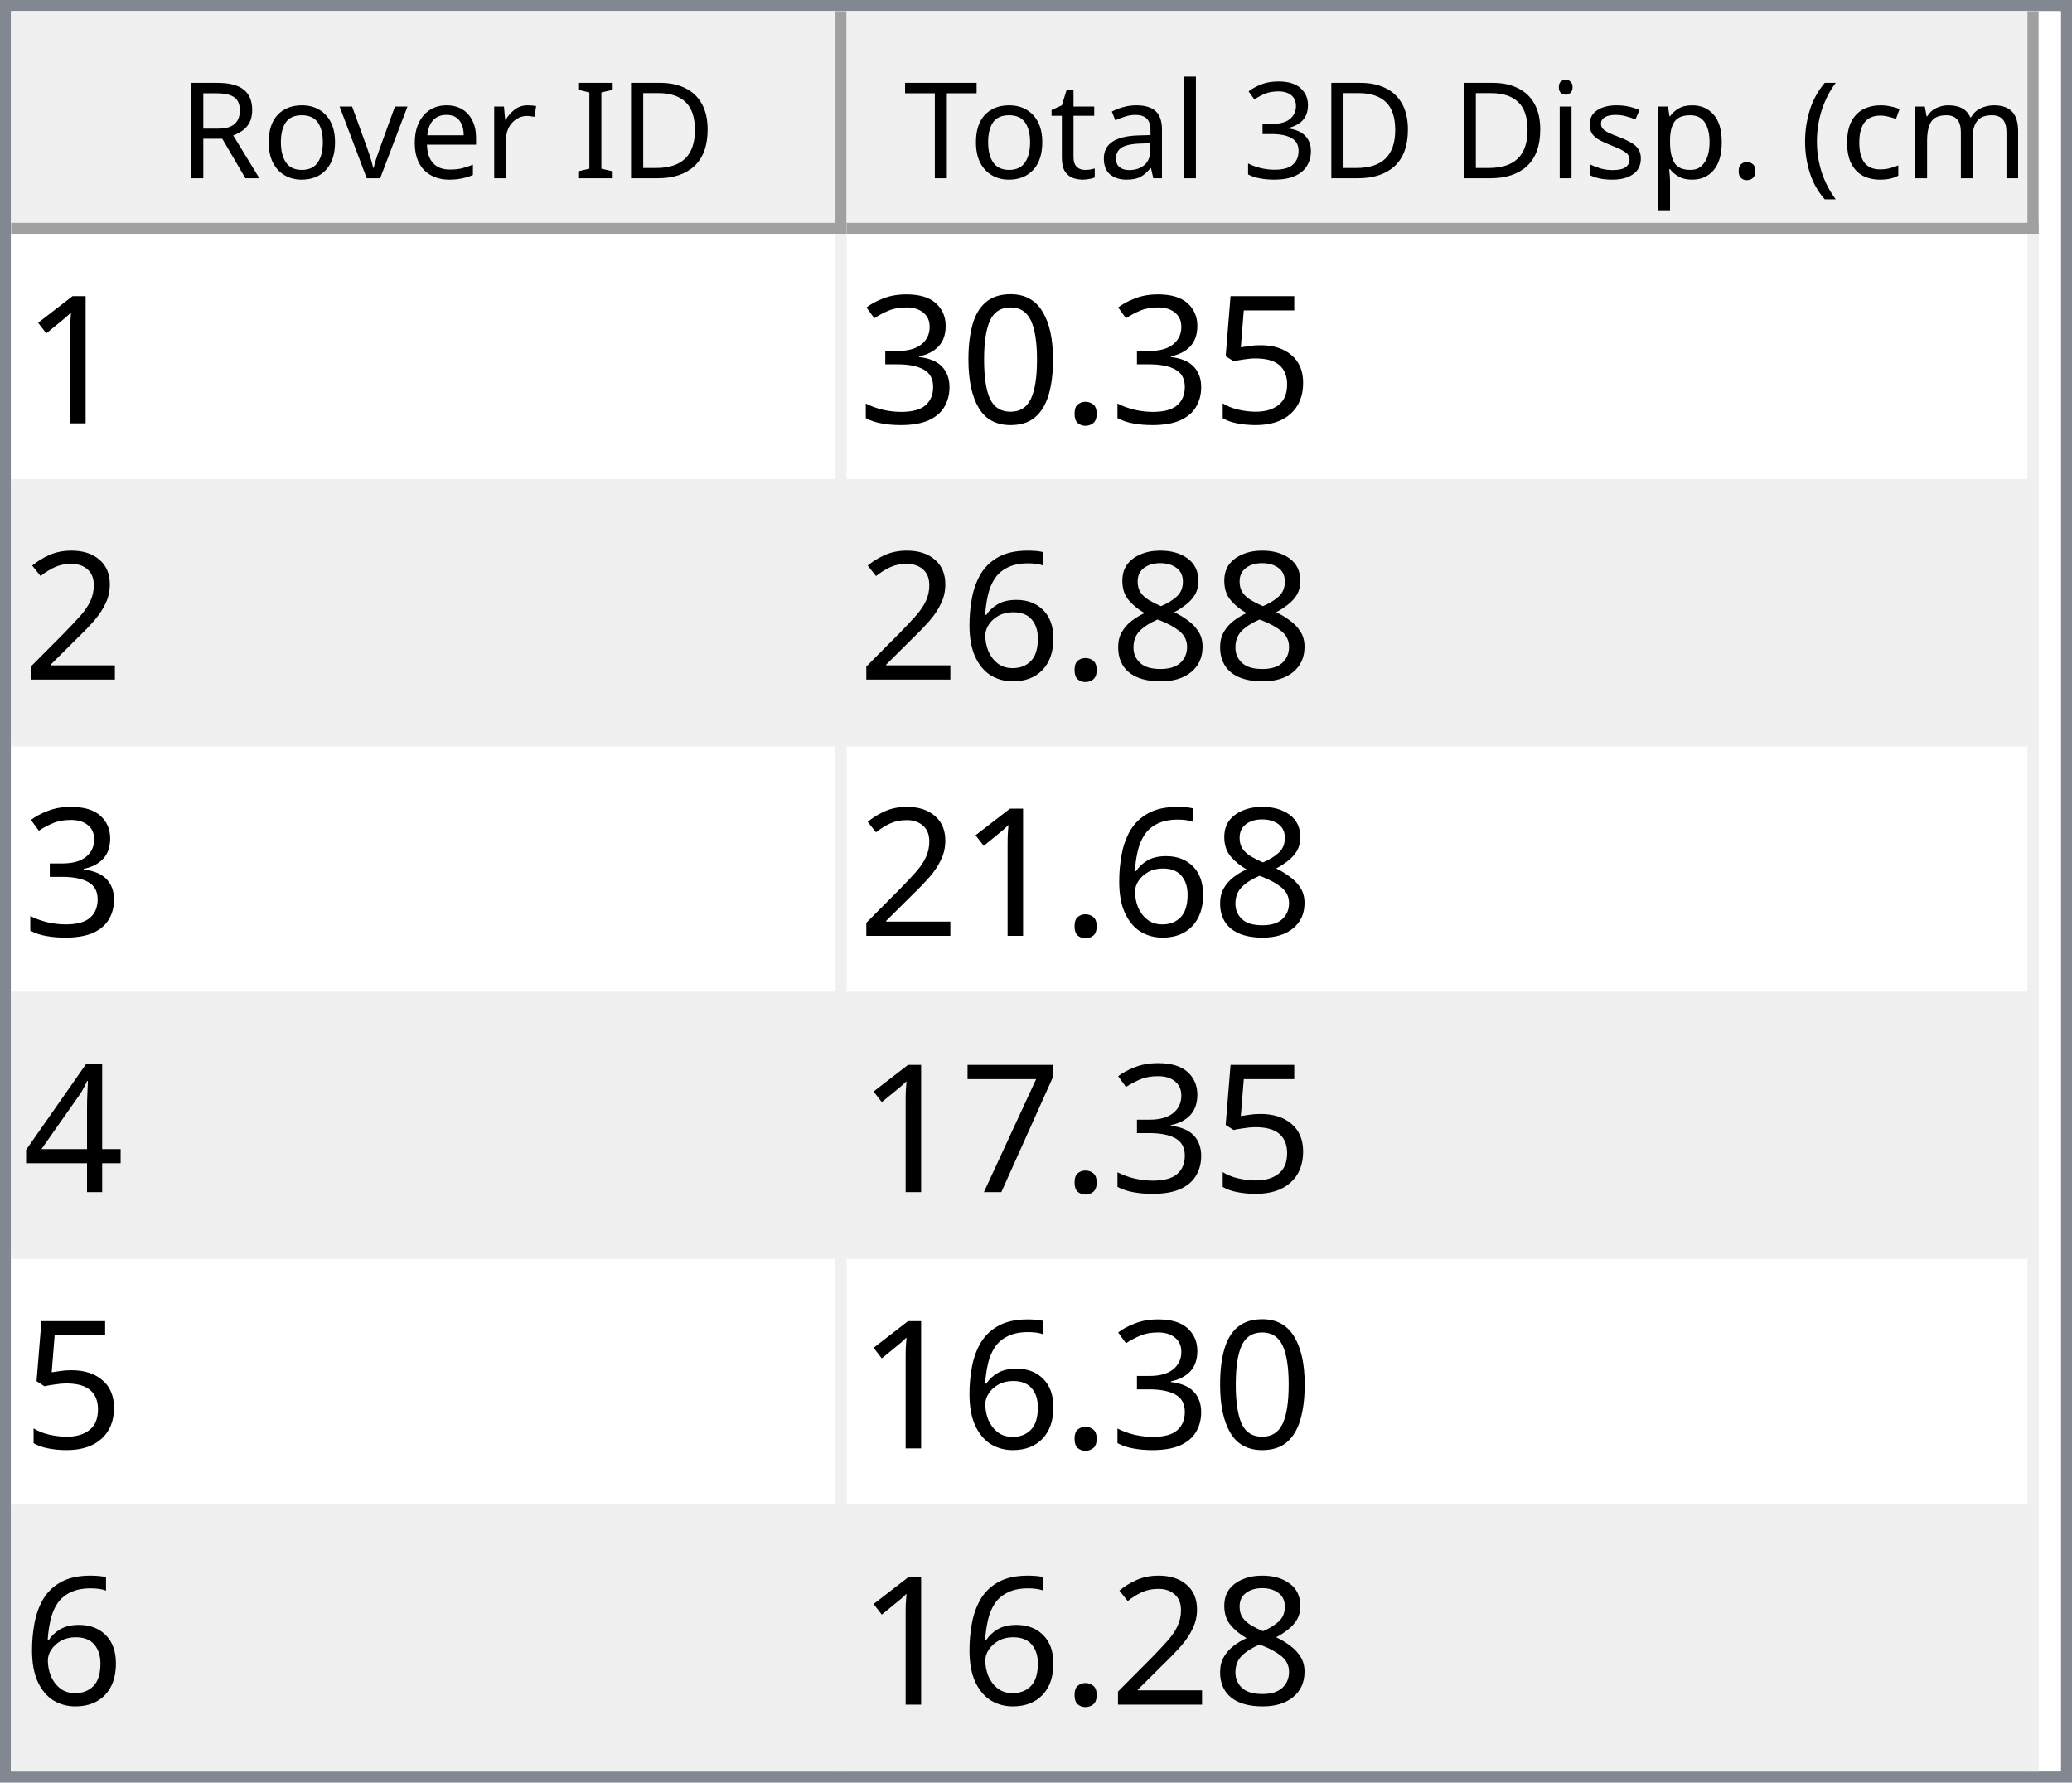
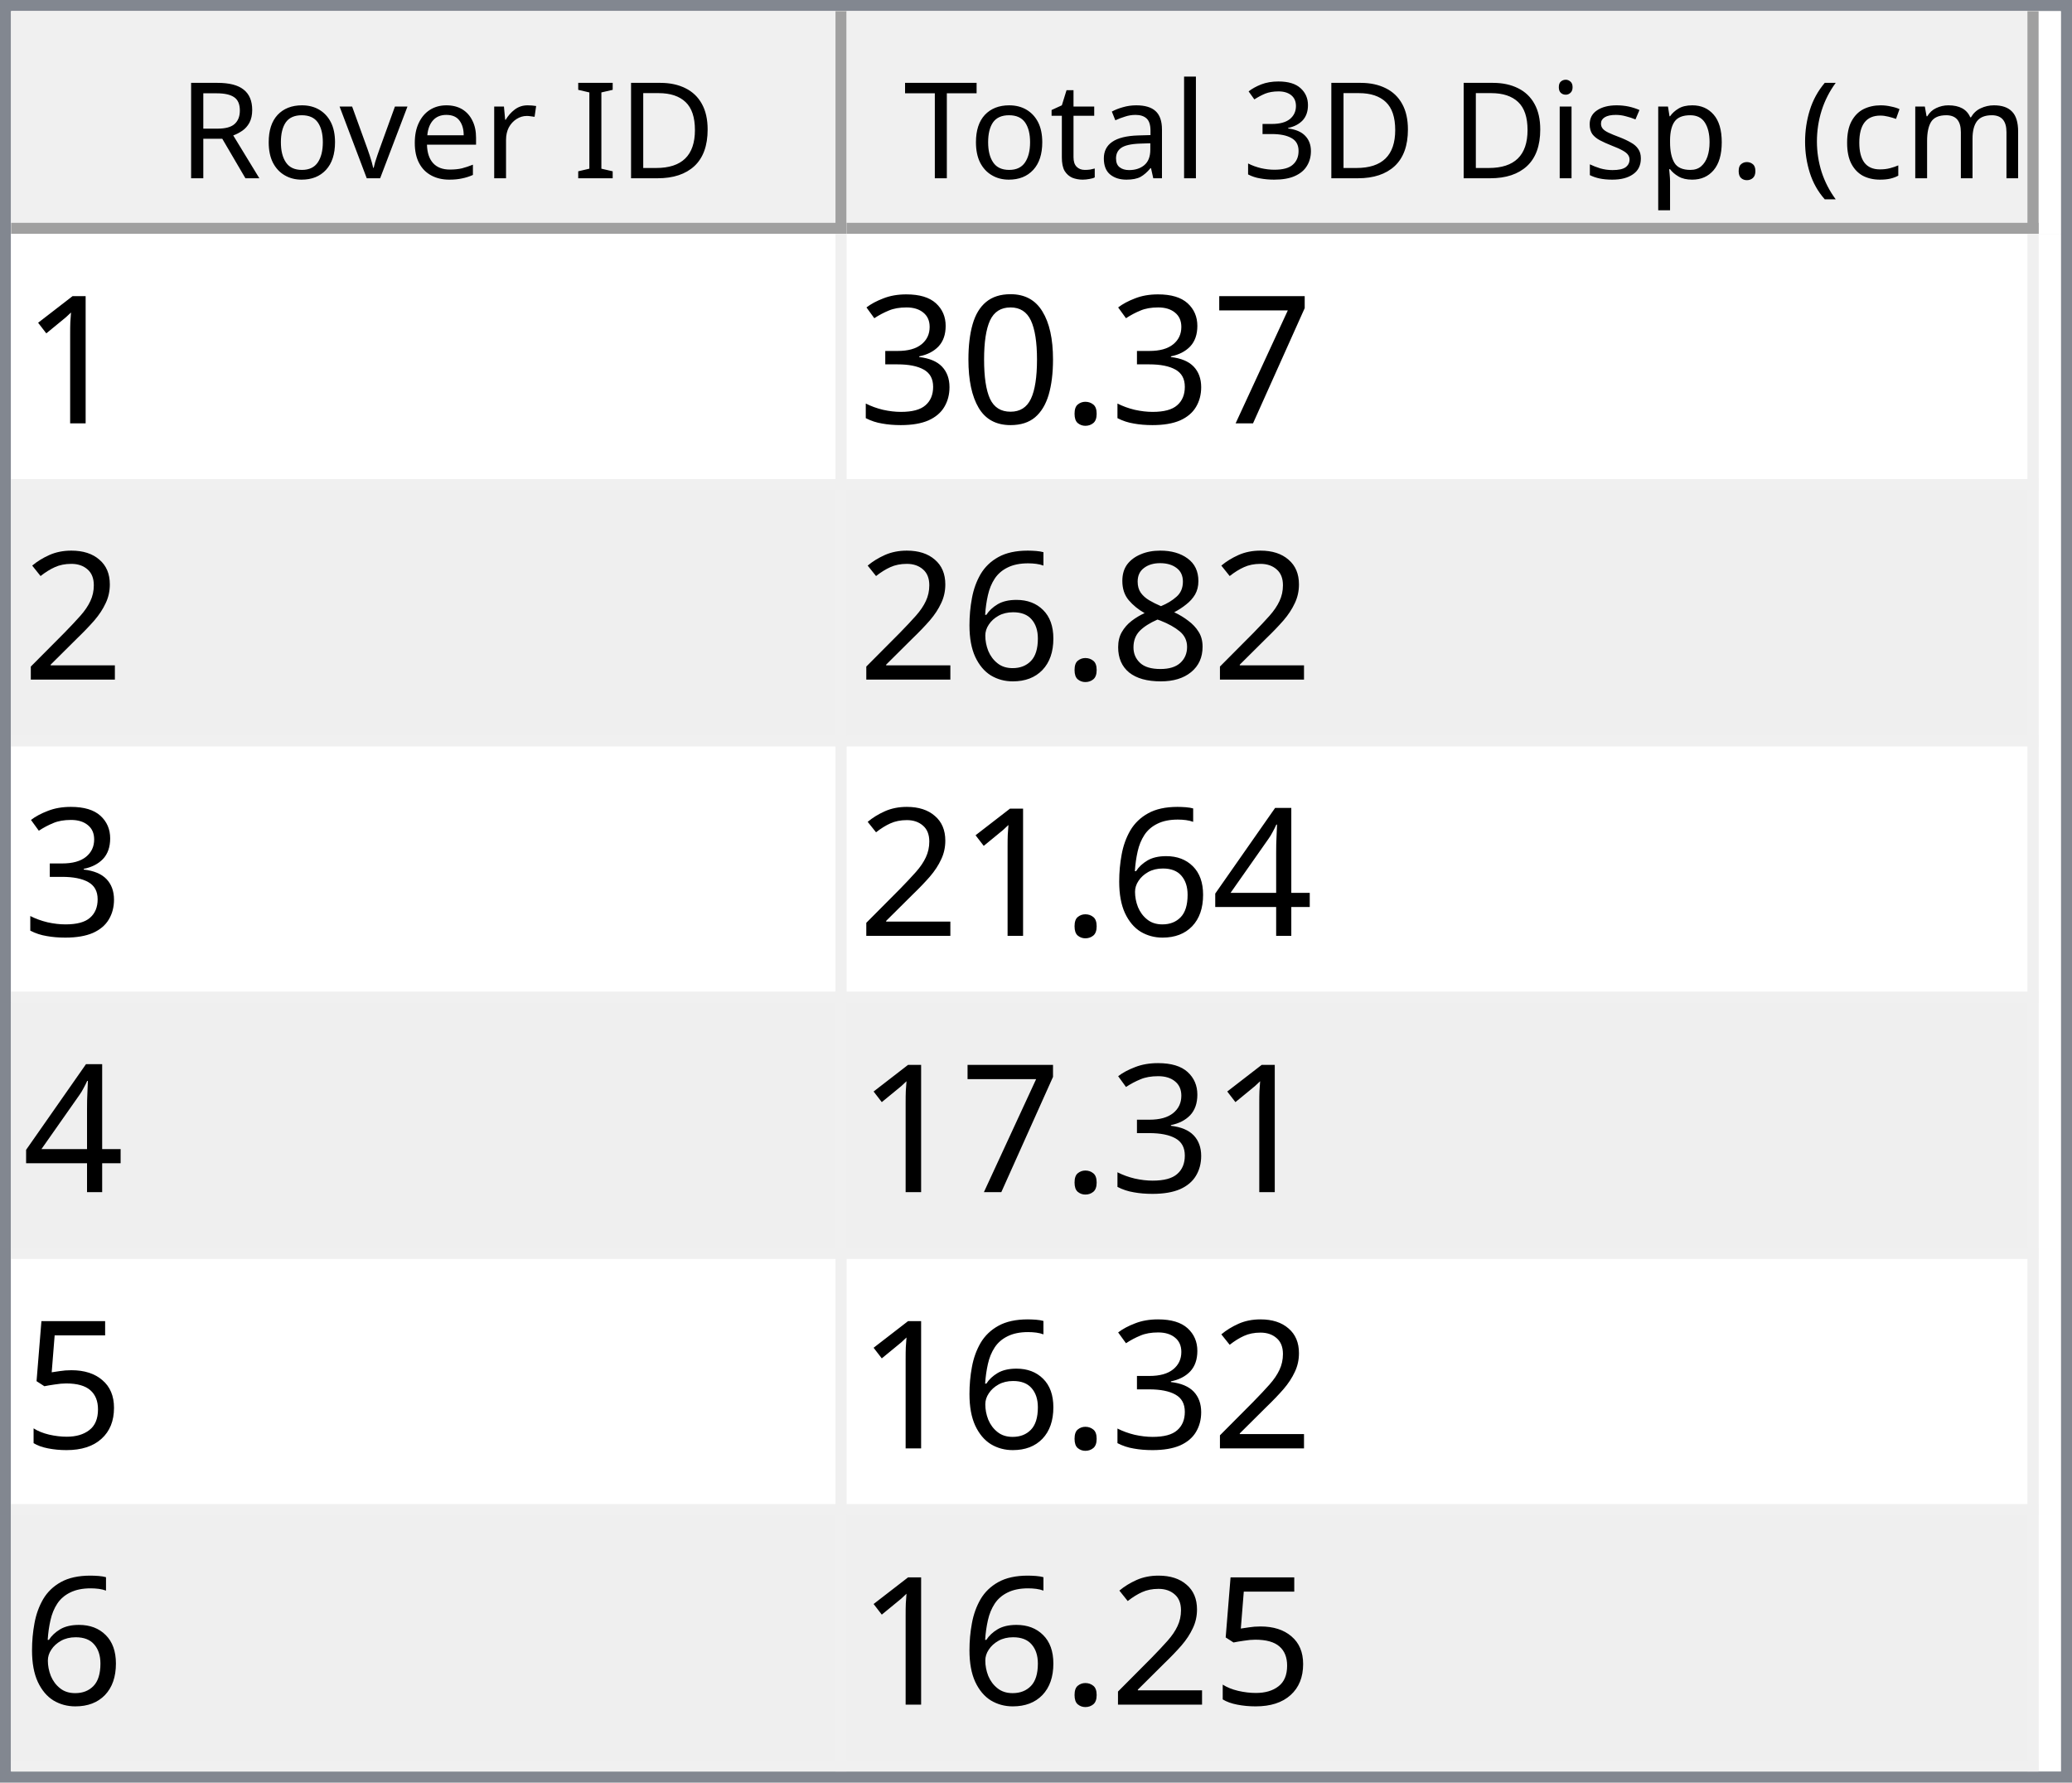
<svg xmlns="http://www.w3.org/2000/svg" style="fill-opacity:1; color-rendering:auto; color-interpolation:auto; text-rendering:auto; stroke:black; stroke-linecap:square; stroke-miterlimit:10; shape-rendering:auto; stroke-opacity:1; fill:black; stroke-dasharray:none; font-weight:normal; stroke-width:1; font-family:'Dialog'; font-style:normal; stroke-linejoin:miter; font-size:12px; stroke-dashoffset:0; image-rendering:auto;" width="186" height="160">
  <defs id="genericDefs" />
  <g>
    <defs id="defs1">
      <clipPath clipPathUnits="userSpaceOnUse" id="clipPath1">
        <path d="M0 0 L186 0 L186 160 L0 160 L0 0 Z" />
      </clipPath>
      <clipPath clipPathUnits="userSpaceOnUse" id="clipPath2">
        <path d="M0 0 L0 160 L186 160 L186 0 Z" />
      </clipPath>
      <clipPath clipPathUnits="userSpaceOnUse" id="clipPath3">
        <path d="M0 0 L0 20 L184 20 L184 0 Z" />
      </clipPath>
      <clipPath clipPathUnits="userSpaceOnUse" id="clipPath4">
        <path d="M0 0 L0 20 L75 20 L75 0 Z" />
      </clipPath>
      <clipPath clipPathUnits="userSpaceOnUse" id="clipPath5">
        <path d="M1 1 L1 19 L74 19 L74 1 Z" />
      </clipPath>
      <clipPath clipPathUnits="userSpaceOnUse" id="clipPath6">
        <path d="M0 0 L0 18 L73 18 L73 0 Z" />
      </clipPath>
      <clipPath clipPathUnits="userSpaceOnUse" id="clipPath7">
        <path d="M-0.5 -0.5 L-0.5 19.5 L74.5 19.5 L74.5 -0.5 Z" />
      </clipPath>
      <clipPath clipPathUnits="userSpaceOnUse" id="clipPath8">
        <path d="M0 0 L0 20 L107 20 L107 0 Z" />
      </clipPath>
      <clipPath clipPathUnits="userSpaceOnUse" id="clipPath9">
        <path d="M1 1 L1 19 L106 19 L106 1 Z" />
      </clipPath>
      <clipPath clipPathUnits="userSpaceOnUse" id="clipPath10">
        <path d="M0 0 L0 18 L105 18 L105 0 Z" />
      </clipPath>
      <clipPath clipPathUnits="userSpaceOnUse" id="clipPath11">
        <path d="M-0.5 -0.5 L-0.5 19.5 L106.5 19.5 L106.5 -0.5 Z" />
      </clipPath>
      <clipPath clipPathUnits="userSpaceOnUse" id="clipPath12">
        <path d="M0 0 L0 138 L184 138 L184 0 Z" />
      </clipPath>
      <clipPath clipPathUnits="userSpaceOnUse" id="clipPath13">
        <path d="M0 0 L0 138 L182 138 L182 0 Z" />
      </clipPath>
      <clipPath clipPathUnits="userSpaceOnUse" id="clipPath14">
        <path d="M-0.5 -0.5 L-0.5 137.5 L181.5 137.5 L181.5 -0.5 Z" />
      </clipPath>
      <clipPath clipPathUnits="userSpaceOnUse" id="clipPath15">
        <path d="M0 0 L0 22 L74 22 L74 0 Z" />
      </clipPath>
      <clipPath clipPathUnits="userSpaceOnUse" id="clipPath16">
        <path d="M0 0 L0 22 L106 22 L106 0 Z" />
      </clipPath>
      <font horiz-adv-x="64.551" id="font1">
        <font-face ascent="107.91" descent="25.098" units-per-em="100" style="font-style:normal; font-family:Segoe UI; font-weight:normal;" />
        <missing-glyph horiz-adv-x="64.551" d="M8.109 0 L8.109 68.266 L56.453 68.266 L56.453 0 L8.109 0 ZM15.328 7.234 L49.219 7.234 L49.219 61.031 L15.328 61.031 L15.328 7.234 Z" />
        <glyph unicode="D" horiz-adv-x="70.117" d="M9.188 0 L9.188 70.016 L28.516 70.016 Q65.531 70.016 65.531 35.891 Q65.531 19.672 55.25 9.836 Q44.969 0 27.734 0 L9.188 0 ZM17.391 62.594 L17.391 7.422 L27.828 7.422 Q41.609 7.422 49.273 14.797 Q56.938 22.172 56.938 35.688 Q56.938 62.594 28.328 62.594 L17.391 62.594 Z" />
        <glyph unicode="I" horiz-adv-x="26.611" d="M17.391 0 L9.188 0 L9.188 70.016 L17.391 70.016 L17.391 0 Z" />
        <glyph unicode=" " horiz-adv-x="27.393" d="" />
        <glyph unicode="r" horiz-adv-x="34.766" d="M34.188 41.891 Q32.078 43.5 28.125 43.5 Q23 43.5 19.555 38.672 Q16.109 33.844 16.109 25.484 L16.109 0 L8.109 0 L8.109 50 L16.109 50 L16.109 39.703 L16.312 39.703 Q18.016 44.969 21.531 47.922 Q25.047 50.875 29.391 50.875 Q32.516 50.875 34.188 50.203 L34.188 41.891 Z" />
        <glyph unicode="e" horiz-adv-x="52.295" d="M48.297 23 L12.984 23 Q13.188 14.656 17.484 10.109 Q21.781 5.562 29.297 5.562 Q37.75 5.562 44.828 11.141 L44.828 3.609 Q38.234 -1.172 27.391 -1.172 Q16.797 -1.172 10.742 5.641 Q4.688 12.453 4.688 24.812 Q4.688 36.469 11.305 43.82 Q17.922 51.172 27.734 51.172 Q37.547 51.172 42.922 44.828 Q48.297 38.484 48.297 27.203 L48.297 23 ZM40.094 29.781 Q40.047 36.719 36.75 40.578 Q33.453 44.438 27.594 44.438 Q21.922 44.438 17.969 40.383 Q14.016 36.328 13.094 29.781 L40.094 29.781 Z" />
        <glyph unicode="v" horiz-adv-x="47.9" d="M47.406 50 L27.484 0 L19.625 0 L0.688 50 L9.469 50 L22.172 13.672 Q23.578 9.672 23.922 6.688 L24.125 6.688 Q24.609 10.453 25.688 13.484 L38.969 50 L47.406 50 Z" />
        <glyph unicode="o" horiz-adv-x="58.594" d="M29 -1.172 Q17.922 -1.172 11.305 5.836 Q4.688 12.844 4.688 24.422 Q4.688 37.016 11.57 44.094 Q18.453 51.172 30.172 51.172 Q41.359 51.172 47.633 44.289 Q53.906 37.406 53.906 25.203 Q53.906 13.234 47.141 6.031 Q40.375 -1.172 29 -1.172 ZM29.594 44.438 Q21.875 44.438 17.383 39.188 Q12.891 33.938 12.891 24.703 Q12.891 15.828 17.43 10.695 Q21.969 5.562 29.594 5.562 Q37.359 5.562 41.531 10.594 Q45.703 15.625 45.703 24.906 Q45.703 34.281 41.531 39.359 Q37.359 44.438 29.594 44.438 Z" />
        <glyph unicode="R" horiz-adv-x="59.814" d="M59.375 0 L49.609 0 L37.891 19.625 Q36.281 22.359 34.766 24.289 Q33.25 26.219 31.664 27.438 Q30.078 28.656 28.25 29.219 Q26.422 29.781 24.125 29.781 L17.391 29.781 L17.391 0 L9.188 0 L9.188 70.016 L30.078 70.016 Q34.672 70.016 38.555 68.867 Q42.438 67.719 45.289 65.375 Q48.141 63.031 49.758 59.547 Q51.375 56.062 51.375 51.375 Q51.375 47.703 50.273 44.656 Q49.172 41.609 47.148 39.211 Q45.125 36.812 42.266 35.133 Q39.406 33.453 35.844 32.516 L35.844 32.328 Q37.594 31.547 38.891 30.547 Q40.188 29.547 41.359 28.18 Q42.531 26.812 43.68 25.078 Q44.828 23.344 46.234 21.047 L59.375 0 ZM17.391 62.594 L17.391 37.203 L28.516 37.203 Q31.594 37.203 34.203 38.133 Q36.812 39.062 38.719 40.797 Q40.625 42.531 41.703 45.047 Q42.781 47.562 42.781 50.688 Q42.781 56.297 39.141 59.445 Q35.5 62.594 28.609 62.594 L17.391 62.594 Z" />
        <glyph unicode=")" horiz-adv-x="30.176" d="M8.297 -15.922 L1.172 -15.922 Q16.406 2.344 16.406 26.812 Q16.406 51.469 1.078 70.016 L8.297 70.016 Q23.531 52.156 23.531 26.703 Q23.531 1.375 8.297 -15.922 Z" />
        <glyph unicode="m" horiz-adv-x="86.133" d="M79.109 0 L71.094 0 L71.094 28.719 Q71.094 37.016 68.531 40.727 Q65.969 44.438 59.906 44.438 Q54.781 44.438 51.195 39.75 Q47.609 35.062 47.609 28.516 L47.609 0 L39.594 0 L39.594 29.688 Q39.594 44.438 28.219 44.438 Q22.953 44.438 19.531 40.016 Q16.109 35.594 16.109 28.516 L16.109 0 L8.109 0 L8.109 50 L16.109 50 L16.109 42.094 L16.312 42.094 Q21.625 51.172 31.844 51.172 Q36.969 51.172 40.773 48.312 Q44.578 45.453 46 40.828 Q51.562 51.172 62.594 51.172 Q79.109 51.172 79.109 30.812 L79.109 0 Z" />
        <glyph unicode="c" horiz-adv-x="46.191" d="M42.188 2.297 Q36.422 -1.172 28.516 -1.172 Q17.828 -1.172 11.258 5.789 Q4.688 12.75 4.688 23.828 Q4.688 36.188 11.766 43.68 Q18.844 51.172 30.672 51.172 Q37.25 51.172 42.281 48.734 L42.281 40.531 Q36.719 44.438 30.375 44.438 Q22.703 44.438 17.797 38.945 Q12.891 33.453 12.891 24.516 Q12.891 15.719 17.508 10.641 Q22.125 5.562 29.891 5.562 Q36.422 5.562 42.188 9.906 L42.188 2.297 Z" />
        <glyph unicode="(" horiz-adv-x="30.176" d="M29.109 -15.922 L21.969 -15.922 Q6.844 1.375 6.844 26.703 Q6.844 52.156 21.969 70.016 L29.203 70.016 Q13.875 51.469 13.875 26.812 Q13.875 2.344 29.109 -15.922 Z" />
        <glyph unicode="." horiz-adv-x="21.68" d="M10.891 -1.078 Q8.641 -1.078 7.055 0.539 Q5.469 2.156 5.469 4.391 Q5.469 6.641 7.055 8.273 Q8.641 9.906 10.891 9.906 Q13.188 9.906 14.797 8.273 Q16.406 6.641 16.406 4.391 Q16.406 2.156 14.797 0.539 Q13.188 -1.078 10.891 -1.078 Z" />
        <glyph unicode="p" horiz-adv-x="58.789" d="M16.312 7.234 L16.109 7.234 L16.109 -23 L8.109 -23 L8.109 50 L16.109 50 L16.109 41.219 L16.312 41.219 Q22.219 51.172 33.594 51.172 Q43.266 51.172 48.688 44.461 Q54.109 37.75 54.109 26.469 Q54.109 13.922 48 6.375 Q41.891 -1.172 31.297 -1.172 Q21.578 -1.172 16.312 7.234 ZM16.109 27.391 L16.109 20.406 Q16.109 14.203 20.141 9.883 Q24.172 5.562 30.375 5.562 Q37.641 5.562 41.773 11.133 Q45.906 16.703 45.906 26.609 Q45.906 34.969 42.047 39.703 Q38.188 44.438 31.594 44.438 Q24.609 44.438 20.359 39.578 Q16.109 34.719 16.109 27.391 Z" />
        <glyph unicode="s" horiz-adv-x="42.432" d="M5.078 1.812 L5.078 10.406 Q11.625 5.562 19.484 5.562 Q30.031 5.562 30.031 12.594 Q30.031 14.594 29.125 15.992 Q28.219 17.391 26.68 18.461 Q25.141 19.531 23.07 20.383 Q21 21.234 18.609 22.172 Q15.281 23.484 12.766 24.828 Q10.25 26.172 8.57 27.859 Q6.891 29.547 6.031 31.695 Q5.172 33.844 5.172 36.719 Q5.172 40.234 6.789 42.945 Q8.406 45.656 11.086 47.484 Q13.766 49.312 17.211 50.242 Q20.656 51.172 24.312 51.172 Q30.812 51.172 35.938 48.922 L35.938 40.828 Q30.422 44.438 23.25 44.438 Q21 44.438 19.195 43.922 Q17.391 43.406 16.094 42.477 Q14.797 41.547 14.086 40.258 Q13.375 38.969 13.375 37.406 Q13.375 35.453 14.086 34.133 Q14.797 32.812 16.164 31.789 Q17.531 30.766 19.484 29.938 Q21.438 29.109 23.922 28.125 Q27.25 26.859 29.883 25.516 Q32.516 24.172 34.375 22.484 Q36.234 20.797 37.234 18.602 Q38.234 16.406 38.234 13.375 Q38.234 9.672 36.602 6.938 Q34.969 4.203 32.234 2.398 Q29.5 0.594 25.93 -0.289 Q22.359 -1.172 18.453 -1.172 Q10.75 -1.172 5.078 1.812 Z" />
        <glyph unicode="i" horiz-adv-x="24.219" d="M12.203 62.703 Q10.062 62.703 8.547 64.164 Q7.031 65.625 7.031 67.875 Q7.031 70.125 8.547 71.609 Q10.062 73.094 12.203 73.094 Q14.406 73.094 15.945 71.609 Q17.484 70.125 17.484 67.875 Q17.484 65.719 15.945 64.211 Q14.406 62.703 12.203 62.703 ZM16.109 0 L8.109 0 L8.109 50 L16.109 50 L16.109 0 Z" />
        <glyph unicode="3" horiz-adv-x="53.906" d="M46.531 19.828 Q46.531 15.094 44.75 11.211 Q42.969 7.328 39.719 4.57 Q36.469 1.812 31.93 0.297 Q27.391 -1.219 21.922 -1.219 Q11.922 -1.219 6 2.594 L6 11.188 Q13.094 5.609 22.219 5.609 Q25.875 5.609 28.828 6.539 Q31.781 7.469 33.906 9.227 Q36.031 10.984 37.18 13.477 Q38.328 15.969 38.328 19.094 Q38.328 32.812 18.797 32.812 L12.984 32.812 L12.984 39.594 L18.5 39.594 Q35.797 39.594 35.797 52.484 Q35.797 64.406 22.609 64.406 Q15.188 64.406 8.688 59.422 L8.688 67.188 Q15.375 71.188 24.609 71.188 Q29 71.188 32.57 69.969 Q36.141 68.75 38.68 66.555 Q41.219 64.359 42.609 61.281 Q44 58.203 44 54.5 Q44 40.672 30.031 36.719 L30.031 36.531 Q33.594 36.141 36.625 34.797 Q39.656 33.453 41.852 31.305 Q44.047 29.156 45.289 26.25 Q46.531 23.344 46.531 19.828 Z" />
        <glyph unicode="l" horiz-adv-x="24.219" d="M16.109 0 L8.109 0 L8.109 74.031 L16.109 74.031 L16.109 0 Z" />
        <glyph unicode="a" horiz-adv-x="50.879" d="M43.891 0 L35.891 0 L35.891 7.812 L35.688 7.812 Q30.469 -1.172 20.312 -1.172 Q12.844 -1.172 8.617 2.781 Q4.391 6.734 4.391 13.281 Q4.391 27.297 20.906 29.594 L35.891 31.688 Q35.891 44.438 25.594 44.438 Q16.547 44.438 9.281 38.281 L9.281 46.484 Q16.656 51.172 26.266 51.172 Q43.891 51.172 43.891 32.516 L43.891 0 ZM35.891 25.297 L23.828 23.641 Q18.266 22.859 15.43 20.875 Q12.594 18.891 12.594 13.875 Q12.594 10.203 15.211 7.883 Q17.828 5.562 22.172 5.562 Q28.125 5.562 32.008 9.742 Q35.891 13.922 35.891 20.312 L35.891 25.297 Z" />
        <glyph unicode="t" horiz-adv-x="33.887" d="M31.297 0.484 Q28.469 -1.078 23.828 -1.078 Q10.688 -1.078 10.688 13.578 L10.688 43.172 L2.094 43.172 L2.094 50 L10.688 50 L10.688 62.203 L18.703 64.797 L18.703 50 L31.297 50 L31.297 43.172 L18.703 43.172 L18.703 14.984 Q18.703 9.969 20.414 7.82 Q22.125 5.672 26.078 5.672 Q29.109 5.672 31.297 7.328 L31.297 0.484 Z" />
        <glyph unicode="T" horiz-adv-x="52.393" d="M50.594 62.594 L30.375 62.594 L30.375 0 L22.172 0 L22.172 62.594 L2 62.594 L2 70.016 L50.594 70.016 L50.594 62.594 Z" />
      </font>
      <font horiz-adv-x="75.0" id="font2">
        <font-face ascent="100.537" descent="21.973" units-per-em="100" style="font-style:normal; font-family:sans-serif; font-weight:normal;" />
        <missing-glyph horiz-adv-x="75.0" d="M12.5 0 L12.5 62.5 L62.5 62.5 L62.5 0 L12.5 0 ZM14.062 1.562 L60.938 1.562 L60.938 60.938 L14.062 60.938 L14.062 1.562 Z" />
        <glyph unicode="1" horiz-adv-x="55.615" d="M37.25 0 L28.469 0 L28.469 56 Q25.297 52.984 20.141 49.953 Q14.984 46.922 10.891 45.406 L10.891 53.906 Q18.266 57.375 23.781 62.305 Q29.297 67.234 31.594 71.875 L37.25 71.875 L37.25 0 Z" />
-         <glyph unicode="5" horiz-adv-x="55.615" d="M4.156 18.75 L13.375 19.531 Q14.406 12.797 18.141 9.398 Q21.875 6 27.156 6 Q33.5 6 37.891 10.789 Q42.281 15.578 42.281 23.484 Q42.281 31 38.062 35.352 Q33.844 39.703 27 39.703 Q22.75 39.703 19.336 37.773 Q15.922 35.844 13.969 32.766 L5.719 33.844 L12.641 70.609 L48.25 70.609 L48.25 62.203 L19.672 62.203 L15.828 42.969 Q22.266 47.469 29.344 47.469 Q38.719 47.469 45.164 40.969 Q51.609 34.469 51.609 24.266 Q51.609 14.547 45.953 7.469 Q39.062 -1.219 27.156 -1.219 Q17.391 -1.219 11.211 4.25 Q5.031 9.719 4.156 18.75 Z" />
+         <glyph unicode="7" horiz-adv-x="55.615" d="M4.734 62.203 L4.734 70.656 L51.078 70.656 L51.078 63.812 Q44.234 56.547 37.523 44.484 Q30.812 32.422 27.156 19.672 Q24.516 10.688 23.781 0 L14.75 0 Q14.891 8.453 18.062 20.414 Q21.234 32.375 27.172 43.484 Q33.109 54.594 39.797 62.203 L4.734 62.203 Z" />
        <glyph unicode="." horiz-adv-x="27.783" d="M9.078 0 L9.078 10.016 L19.094 10.016 L19.094 0 L9.078 0 Z" />
        <glyph unicode="0" horiz-adv-x="55.615" d="M4.156 35.297 Q4.156 48 6.766 55.742 Q9.375 63.484 14.523 67.68 Q19.672 71.875 27.484 71.875 Q33.25 71.875 37.594 69.555 Q41.938 67.234 44.773 62.867 Q47.609 58.5 49.219 52.227 Q50.828 45.953 50.828 35.297 Q50.828 22.703 48.242 14.969 Q45.656 7.234 40.508 3.008 Q35.359 -1.219 27.484 -1.219 Q17.141 -1.219 11.234 6.203 Q4.156 15.141 4.156 35.297 ZM13.188 35.297 Q13.188 17.672 17.312 11.836 Q21.438 6 27.484 6 Q33.547 6 37.672 11.859 Q41.797 17.719 41.797 35.297 Q41.797 52.984 37.672 58.789 Q33.547 64.594 27.391 64.594 Q21.344 64.594 17.719 59.469 Q13.188 52.938 13.188 35.297 Z" />
        <glyph unicode="3" horiz-adv-x="55.615" d="M4.203 18.891 L12.984 20.062 Q14.5 12.594 18.141 9.297 Q21.781 6 27 6 Q33.203 6 37.477 10.297 Q41.75 14.594 41.75 20.953 Q41.75 27 37.797 30.93 Q33.844 34.859 27.734 34.859 Q25.25 34.859 21.531 33.891 L22.516 41.609 Q23.391 41.5 23.922 41.5 Q29.547 41.5 34.039 44.43 Q38.531 47.359 38.531 53.469 Q38.531 58.297 35.258 61.477 Q31.984 64.656 26.812 64.656 Q21.688 64.656 18.266 61.43 Q14.844 58.203 13.875 51.766 L5.078 53.328 Q6.688 62.156 12.398 67.016 Q18.109 71.875 26.609 71.875 Q32.469 71.875 37.398 69.359 Q42.328 66.844 44.945 62.5 Q47.562 58.156 47.562 53.266 Q47.562 48.641 45.07 44.828 Q42.578 41.016 37.703 38.766 Q44.047 37.312 47.562 32.695 Q51.078 28.078 51.078 21.141 Q51.078 11.766 44.242 5.25 Q37.406 -1.266 26.953 -1.266 Q17.531 -1.266 11.305 4.352 Q5.078 9.969 4.203 18.891 Z" />
        <glyph unicode="2" horiz-adv-x="55.615" d="M50.344 8.453 L50.344 0 L3.031 0 Q2.938 3.172 4.047 6.109 Q5.859 10.938 9.836 15.625 Q13.812 20.312 21.344 26.469 Q33.016 36.031 37.117 41.625 Q41.219 47.219 41.219 52.203 Q41.219 57.422 37.477 61.008 Q33.734 64.594 27.734 64.594 Q21.391 64.594 17.578 60.789 Q13.766 56.984 13.719 50.25 L4.688 51.172 Q5.609 61.281 11.664 66.578 Q17.719 71.875 27.938 71.875 Q38.234 71.875 44.242 66.164 Q50.25 60.453 50.25 52 Q50.25 47.703 48.492 43.555 Q46.734 39.406 42.656 34.812 Q38.578 30.219 29.109 22.219 Q21.188 15.578 18.945 13.211 Q16.703 10.844 15.234 8.453 L50.344 8.453 Z" />
        <glyph unicode="8" horiz-adv-x="55.615" d="M17.672 38.812 Q12.203 40.828 9.57 44.539 Q6.938 48.25 6.938 53.422 Q6.938 61.234 12.555 66.555 Q18.172 71.875 27.484 71.875 Q36.859 71.875 42.578 66.43 Q48.297 60.984 48.297 53.172 Q48.297 48.188 45.68 44.508 Q43.062 40.828 37.75 38.812 Q44.344 36.672 47.781 31.883 Q51.219 27.094 51.219 20.453 Q51.219 11.281 44.727 5.031 Q38.234 -1.219 27.641 -1.219 Q17.047 -1.219 10.547 5.055 Q4.047 11.328 4.047 20.703 Q4.047 27.688 7.594 32.398 Q11.141 37.109 17.672 38.812 ZM15.922 53.719 Q15.922 48.641 19.195 45.414 Q22.469 42.188 27.688 42.188 Q32.766 42.188 36.016 45.383 Q39.266 48.578 39.266 53.219 Q39.266 58.062 35.914 61.359 Q32.562 64.656 27.594 64.656 Q22.562 64.656 19.242 61.43 Q15.922 58.203 15.922 53.719 ZM13.094 20.656 Q13.094 16.891 14.875 13.375 Q16.656 9.859 20.172 7.93 Q23.688 6 27.734 6 Q34.031 6 38.133 10.055 Q42.234 14.109 42.234 20.359 Q42.234 26.703 38.016 30.859 Q33.797 35.016 27.438 35.016 Q21.234 35.016 17.164 30.914 Q13.094 26.812 13.094 20.656 Z" />
        <glyph unicode="6" horiz-adv-x="55.615" d="M49.75 54.047 L41.016 53.375 Q39.844 58.547 37.703 60.891 Q34.125 64.656 28.906 64.656 Q24.703 64.656 21.531 62.312 Q17.391 59.281 14.992 53.469 Q12.594 47.656 12.5 36.922 Q15.672 41.75 20.266 44.094 Q24.859 46.438 29.891 46.438 Q38.672 46.438 44.852 39.969 Q51.031 33.5 51.031 23.25 Q51.031 16.5 48.125 10.719 Q45.219 4.938 40.141 1.859 Q35.062 -1.219 28.609 -1.219 Q17.625 -1.219 10.695 6.859 Q3.766 14.938 3.766 33.5 Q3.766 54.25 11.422 63.672 Q18.109 71.875 29.438 71.875 Q37.891 71.875 43.289 67.141 Q48.688 62.406 49.75 54.047 ZM13.875 23.188 Q13.875 18.656 15.797 14.508 Q17.719 10.359 21.188 8.18 Q24.656 6 28.469 6 Q34.031 6 38.039 10.492 Q42.047 14.984 42.047 22.703 Q42.047 30.125 38.086 34.398 Q34.125 38.672 28.125 38.672 Q22.172 38.672 18.023 34.398 Q13.875 30.125 13.875 23.188 Z" />
        <glyph unicode="4" horiz-adv-x="55.615" d="M32.328 0 L32.328 17.141 L1.266 17.141 L1.266 25.203 L33.938 71.578 L41.109 71.578 L41.109 25.203 L50.781 25.203 L50.781 17.141 L41.109 17.141 L41.109 0 L32.328 0 ZM32.328 25.203 L32.328 57.469 L9.906 25.203 L32.328 25.203 Z" />
-         <glyph unicode="7" horiz-adv-x="55.615" d="M4.734 62.203 L4.734 70.656 L51.078 70.656 L51.078 63.812 Q44.234 56.547 37.523 44.484 Q30.812 32.422 27.156 19.672 Q24.516 10.688 23.781 0 L14.75 0 Q14.891 8.453 18.062 20.414 Q21.234 32.375 27.172 43.484 Q33.109 54.594 39.797 62.203 L4.734 62.203 Z" />
+         <glyph unicode="5" horiz-adv-x="55.615" d="M4.156 18.75 L13.375 19.531 Q14.406 12.797 18.141 9.398 Q21.875 6 27.156 6 Q33.5 6 37.891 10.789 Q42.281 15.578 42.281 23.484 Q42.281 31 38.062 35.352 Q33.844 39.703 27 39.703 Q22.75 39.703 19.336 37.773 Q15.922 35.844 13.969 32.766 L5.719 33.844 L12.641 70.609 L48.25 70.609 L48.25 62.203 L19.672 62.203 L15.828 42.969 Q22.266 47.469 29.344 47.469 Q38.719 47.469 45.164 40.969 Q51.609 34.469 51.609 24.266 Q51.609 14.547 45.953 7.469 Q39.062 -1.219 27.156 -1.219 Q17.391 -1.219 11.211 4.25 Q5.031 9.719 4.156 18.75 Z" />
      </font>
    </defs>
    <g style="fill:white; stroke:white;">
      <rect x="0" y="0" width="186" style="clip-path:url(#clipPath1); stroke:none;" height="160" />
    </g>
    <g style="fill:white; text-rendering:optimizeSpeed; color-rendering:optimizeSpeed; image-rendering:optimizeSpeed; shape-rendering:crispEdges; stroke:white; color-interpolation:sRGB;">
      <rect x="0" width="186" height="160" y="0" style="stroke:none;" />
      <path style="stroke:none;" d="M0 160 L186 160 L186 0 L0 0 Z" />
    </g>
    <g style="fill:rgb(240,240,240); font-family:'Segoe UI'; stroke:rgb(240,240,240);">
      <rect x="0" y="0" width="186" style="clip-path:url(#clipPath2); stroke:none;" height="160" />
    </g>
    <g style="fill:rgb(130,135,144); font-family:'Segoe UI'; stroke:rgb(130,135,144);">
      <path d="M0 0 L186 0 L186 160 L0 160 L0 0 ZM1 1 L185 1 L185 159 L1 159 L1 1 Z" style="fill-rule:evenodd; clip-path:url(#clipPath2); stroke:none;" />
    </g>
    <g style="fill:white; font-family:'Segoe UI'; stroke:white;" transform="translate(1,1)">
      <rect x="0" y="0" width="184" style="clip-path:url(#clipPath3); stroke:none;" height="20" />
    </g>
    <g style="fill:rgb(240,240,240); font-family:'Segoe UI'; stroke:rgb(240,240,240);" transform="translate(1,1)">
      <rect x="0" y="0" width="75" style="clip-path:url(#clipPath4); stroke:none;" height="20" />
    </g>
    <g style="font-family:'Segoe UI';" transform="translate(2,2)">
      <text x="14" xml:space="preserve" y="14" style="clip-path:url(#clipPath6); stroke:none;">Rover ID</text>
    </g>
    <g style="fill:rgb(160,160,160); font-family:'Segoe UI'; stroke:rgb(160,160,160); stroke-linejoin:bevel;" transform="translate(1.5,1.5)">
      <line x1="74" x2="74" y1="0" style="fill:none; clip-path:url(#clipPath7);" y2="19" />
    </g>
    <g style="fill:rgb(160,160,160); font-family:'Segoe UI'; stroke:rgb(160,160,160); stroke-linejoin:bevel;" transform="matrix(1,0,0,1,1,1) translate(0.5,0.5)">
      <line x1="0" x2="74" y1="19" style="fill:none; clip-path:url(#clipPath7);" y2="19" />
    </g>
    <g style="fill:rgb(240,240,240); font-family:'Segoe UI'; stroke:rgb(240,240,240);" transform="translate(76,1)">
      <rect x="0" y="0" width="107" style="clip-path:url(#clipPath8); stroke:none;" height="20" />
    </g>
    <g style="font-family:'Segoe UI';" transform="translate(77,2)">
      <text x="1" xml:space="preserve" y="14" style="clip-path:url(#clipPath10); stroke:none;"> Total 3D Disp. (cm)</text>
    </g>
    <g style="fill:rgb(160,160,160); font-family:'Segoe UI'; stroke:rgb(160,160,160); stroke-linejoin:bevel;" transform="translate(76.5,1.5)">
      <line x1="106" x2="106" y1="0" style="fill:none; clip-path:url(#clipPath11);" y2="19" />
    </g>
    <g style="fill:rgb(160,160,160); font-family:'Segoe UI'; stroke:rgb(160,160,160); stroke-linejoin:bevel;" transform="matrix(1,0,0,1,76,1) translate(0.5,0.5)">
      <line x1="0" x2="106" y1="19" style="fill:none; clip-path:url(#clipPath11);" y2="19" />
    </g>
    <g style="fill:white; font-family:'Segoe UI'; stroke:white;" transform="translate(1,21)">
      <rect x="0" y="0" width="184" style="clip-path:url(#clipPath12); stroke:none;" height="138" />
    </g>
    <g style="fill:rgb(240,240,240); font-size:16px; font-family:sans-serif; stroke:rgb(240,240,240);" transform="translate(1,21)">
      <rect x="0" y="0" width="182" style="clip-path:url(#clipPath13); stroke:none;" height="138" />
      <line transform="translate(0.5,0.5)" x1="0" x2="181" y1="22" style="clip-path:url(#clipPath14); fill:none; stroke-linejoin:bevel;" y2="22" />
    </g>
    <g transform="matrix(1,0,0,1,1,21) translate(0.5,0.5)" style="fill:rgb(240,240,240); font-size:16px; font-family:sans-serif; stroke:rgb(240,240,240); stroke-linejoin:bevel;">
      <line x1="0" x2="181" y1="45" style="fill:none; clip-path:url(#clipPath14);" y2="45" />
    </g>
    <g transform="matrix(1,0,0,1,1,21) translate(0.5,0.5)" style="fill:rgb(240,240,240); font-size:16px; font-family:sans-serif; stroke:rgb(240,240,240); stroke-linejoin:bevel;">
      <line x1="0" x2="181" y1="68" style="fill:none; clip-path:url(#clipPath14);" y2="68" />
    </g>
    <g transform="matrix(1,0,0,1,1,21) translate(0.5,0.5)" style="fill:rgb(240,240,240); font-size:16px; font-family:sans-serif; stroke:rgb(240,240,240); stroke-linejoin:bevel;">
      <line x1="0" x2="181" y1="91" style="fill:none; clip-path:url(#clipPath14);" y2="91" />
    </g>
    <g transform="matrix(1,0,0,1,1,21) translate(0.5,0.5)" style="fill:rgb(240,240,240); font-size:16px; font-family:sans-serif; stroke:rgb(240,240,240); stroke-linejoin:bevel;">
      <line x1="0" x2="181" y1="114" style="fill:none; clip-path:url(#clipPath14);" y2="114" />
    </g>
    <g transform="matrix(1,0,0,1,1,21) translate(0.5,0.5)" style="fill:rgb(240,240,240); font-size:16px; font-family:sans-serif; stroke:rgb(240,240,240); stroke-linejoin:bevel;">
      <line x1="0" x2="181" y1="137" style="fill:none; clip-path:url(#clipPath14);" y2="137" />
    </g>
    <g transform="matrix(1,0,0,1,1,21) translate(0.5,0.5)" style="fill:rgb(240,240,240); font-size:16px; font-family:sans-serif; stroke:rgb(240,240,240); stroke-linejoin:bevel;">
      <line x1="74" x2="74" y1="0" style="fill:none; clip-path:url(#clipPath14);" y2="137" />
    </g>
    <g transform="matrix(1,0,0,1,1,21) translate(0.5,0.5)" style="fill:rgb(240,240,240); font-size:16px; font-family:sans-serif; stroke:rgb(240,240,240); stroke-linejoin:bevel;">
      <line x1="181" x2="181" y1="0" style="fill:none; clip-path:url(#clipPath14);" y2="137" />
    </g>
    <g style="fill:white; font-size:16px; font-family:sans-serif; stroke:white;" transform="matrix(1,0,0,1,1,21)">
      <rect x="0" y="0" width="74" style="clip-path:url(#clipPath15); stroke:none;" height="22" />
      <text x="1" y="17" style="fill:black; clip-path:url(#clipPath15); stroke:none;" xml:space="preserve">1</text>
    </g>
    <g style="fill:white; font-size:16px; font-family:sans-serif; stroke:white;" transform="matrix(1,0,0,1,1,21) translate(75,0)">
      <rect x="0" y="0" width="106" style="clip-path:url(#clipPath16); stroke:none;" height="22" />
-       <text x="1" y="17" style="fill:black; clip-path:url(#clipPath16); stroke:none;" xml:space="preserve">30.35</text>
+       <text x="1" y="17" style="fill:black; clip-path:url(#clipPath16); stroke:none;" xml:space="preserve">30.37</text>
    </g>
    <g style="fill:rgb(239,239,239); font-size:16px; font-family:sans-serif; stroke:rgb(239,239,239);" transform="matrix(1,0,0,1,1,21) translate(0,23)">
      <rect x="0" y="0" width="74" style="clip-path:url(#clipPath15); stroke:none;" height="22" />
      <text x="1" y="17" style="fill:black; clip-path:url(#clipPath15); stroke:none;" xml:space="preserve">2</text>
    </g>
    <g style="fill:rgb(239,239,239); font-size:16px; font-family:sans-serif; stroke:rgb(239,239,239);" transform="matrix(1,0,0,1,1,21) translate(75,23)">
      <rect x="0" y="0" width="106" style="clip-path:url(#clipPath16); stroke:none;" height="22" />
-       <text x="1" y="17" style="fill:black; clip-path:url(#clipPath16); stroke:none;" xml:space="preserve">26.88</text>
+       <text x="1" y="17" style="fill:black; clip-path:url(#clipPath16); stroke:none;" xml:space="preserve">26.82</text>
    </g>
    <g style="fill:white; font-size:16px; font-family:sans-serif; stroke:white;" transform="matrix(1,0,0,1,1,21) translate(0,46)">
      <rect x="0" y="0" width="74" style="clip-path:url(#clipPath15); stroke:none;" height="22" />
      <text x="1" y="17" style="fill:black; clip-path:url(#clipPath15); stroke:none;" xml:space="preserve">3</text>
    </g>
    <g style="fill:white; font-size:16px; font-family:sans-serif; stroke:white;" transform="matrix(1,0,0,1,1,21) translate(75,46)">
      <rect x="0" y="0" width="106" style="clip-path:url(#clipPath16); stroke:none;" height="22" />
-       <text x="1" y="17" style="fill:black; clip-path:url(#clipPath16); stroke:none;" xml:space="preserve">21.68</text>
+       <text x="1" y="17" style="fill:black; clip-path:url(#clipPath16); stroke:none;" xml:space="preserve">21.64</text>
    </g>
    <g style="fill:rgb(239,239,239); font-size:16px; font-family:sans-serif; stroke:rgb(239,239,239);" transform="matrix(1,0,0,1,1,21) translate(0,69)">
      <rect x="0" y="0" width="74" style="clip-path:url(#clipPath15); stroke:none;" height="22" />
      <text x="1" y="17" style="fill:black; clip-path:url(#clipPath15); stroke:none;" xml:space="preserve">4</text>
    </g>
    <g style="fill:rgb(239,239,239); font-size:16px; font-family:sans-serif; stroke:rgb(239,239,239);" transform="matrix(1,0,0,1,1,21) translate(75,69)">
      <rect x="0" y="0" width="106" style="clip-path:url(#clipPath16); stroke:none;" height="22" />
-       <text x="1" y="17" style="fill:black; clip-path:url(#clipPath16); stroke:none;" xml:space="preserve">17.35</text>
+       <text x="1" y="17" style="fill:black; clip-path:url(#clipPath16); stroke:none;" xml:space="preserve">17.31</text>
    </g>
    <g style="fill:white; font-size:16px; font-family:sans-serif; stroke:white;" transform="matrix(1,0,0,1,1,21) translate(0,92)">
      <rect x="0" y="0" width="74" style="clip-path:url(#clipPath15); stroke:none;" height="22" />
      <text x="1" y="17" style="fill:black; clip-path:url(#clipPath15); stroke:none;" xml:space="preserve">5</text>
    </g>
    <g style="fill:white; font-size:16px; font-family:sans-serif; stroke:white;" transform="matrix(1,0,0,1,1,21) translate(75,92)">
      <rect x="0" y="0" width="106" style="clip-path:url(#clipPath16); stroke:none;" height="22" />
-       <text x="1" y="17" style="fill:black; clip-path:url(#clipPath16); stroke:none;" xml:space="preserve">16.30</text>
+       <text x="1" y="17" style="fill:black; clip-path:url(#clipPath16); stroke:none;" xml:space="preserve">16.32</text>
    </g>
    <g style="fill:rgb(239,239,239); font-size:16px; font-family:sans-serif; stroke:rgb(239,239,239);" transform="matrix(1,0,0,1,1,21) translate(0,115)">
      <rect x="0" y="0" width="74" style="clip-path:url(#clipPath15); stroke:none;" height="22" />
      <text x="1" y="17" style="fill:black; clip-path:url(#clipPath15); stroke:none;" xml:space="preserve">6</text>
    </g>
    <g style="fill:rgb(239,239,239); font-size:16px; font-family:sans-serif; stroke:rgb(239,239,239);" transform="matrix(1,0,0,1,1,21) translate(75,115)">
      <rect x="0" y="0" width="106" style="clip-path:url(#clipPath16); stroke:none;" height="22" />
-       <text x="1" y="17" style="fill:black; clip-path:url(#clipPath16); stroke:none;" xml:space="preserve">16.28</text>
+       <text x="1" y="17" style="fill:black; clip-path:url(#clipPath16); stroke:none;" xml:space="preserve">16.25</text>
    </g>
  </g>
</svg>
